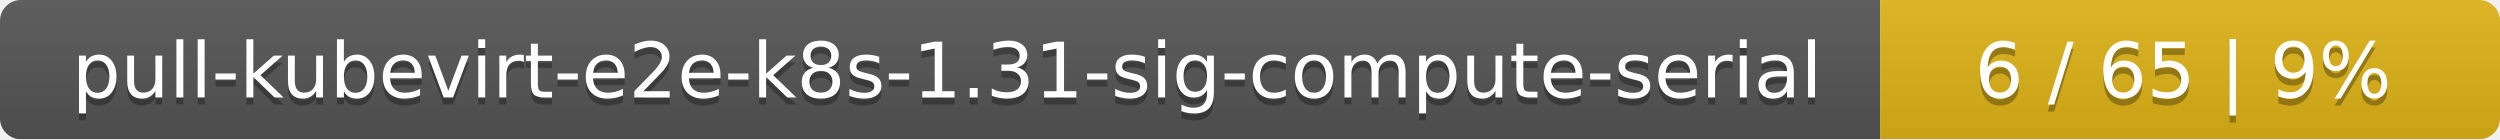
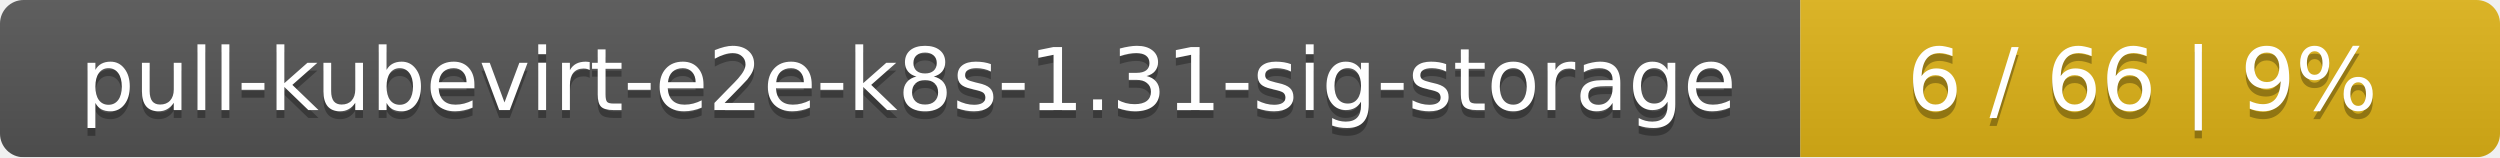
- <svg xmlns="http://www.w3.org/2000/svg" width="359" height="20">
+ <svg xmlns="http://www.w3.org/2000/svg" width="318" height="20">
  <linearGradient id="smooth" x2="0" y2="100%">
    <stop offset="0" stop-color="#bbb" stop-opacity=".1" />
    <stop offset="1" stop-opacity=".1" />
  </linearGradient>
  <mask id="round">
-     <rect width="359" height="20" rx="3" fill="#fff" />
+     <rect width="318" height="20" rx="3" fill="#fff" />
  </mask>
  <g mask="url(#round)">
-     <rect width="270" height="20" fill="#555" />
-     <rect x="270" width="89" height="20" fill="#dfb317" />
-     <rect width="359" height="20" fill="url(#smooth)" />
+     <rect width="229" height="20" fill="#555" />
+     <rect x="229" width="89" height="20" fill="#dfb317" />
+     <rect width="318" height="20" fill="url(#smooth)" />
  </g>
  <g fill="#fff" text-anchor="middle" font-family="DejaVu Sans,Verdana,Geneva,sans-serif" font-size="11">
-     <text x="136" y="15" fill="#010101" fill-opacity=".3">pull-kubevirt-e2e-k8s-1.31-sig-compute-serial</text>
-     <text x="136" y="14">pull-kubevirt-e2e-k8s-1.31-sig-compute-serial</text>
-     <text x="313.5" y="15" fill="#010101" fill-opacity=".3">6 / 65    |    9%</text>
-     <text x="313.5" y="14">6 / 65    |    9%</text>
+     <text x="115.5" y="15" fill="#010101" fill-opacity=".3">pull-kubevirt-e2e-k8s-1.31-sig-storage</text>
+     <text x="115.5" y="14">pull-kubevirt-e2e-k8s-1.31-sig-storage</text>
+     <text x="272.5" y="15" fill="#010101" fill-opacity=".3">6 / 66    |    9%</text>
+     <text x="272.5" y="14">6 / 66    |    9%</text>
  </g>
</svg>
